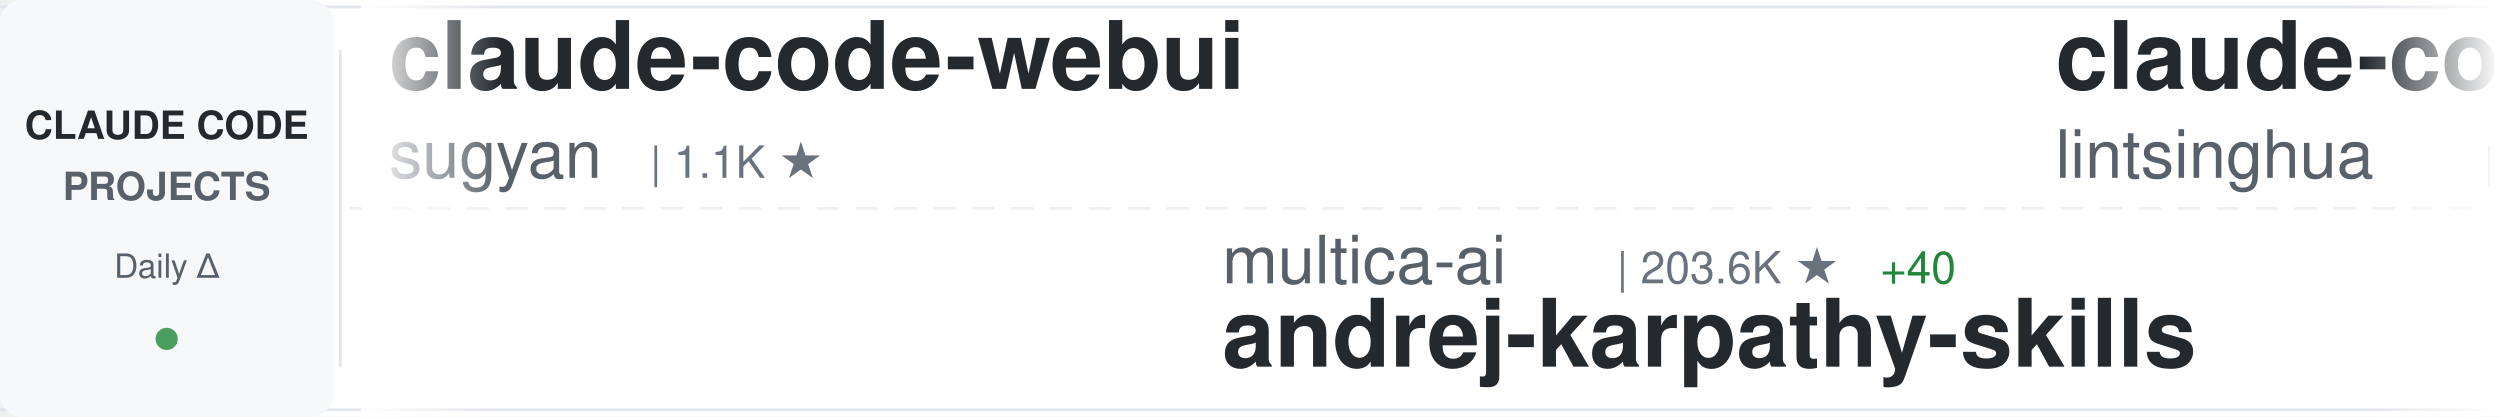
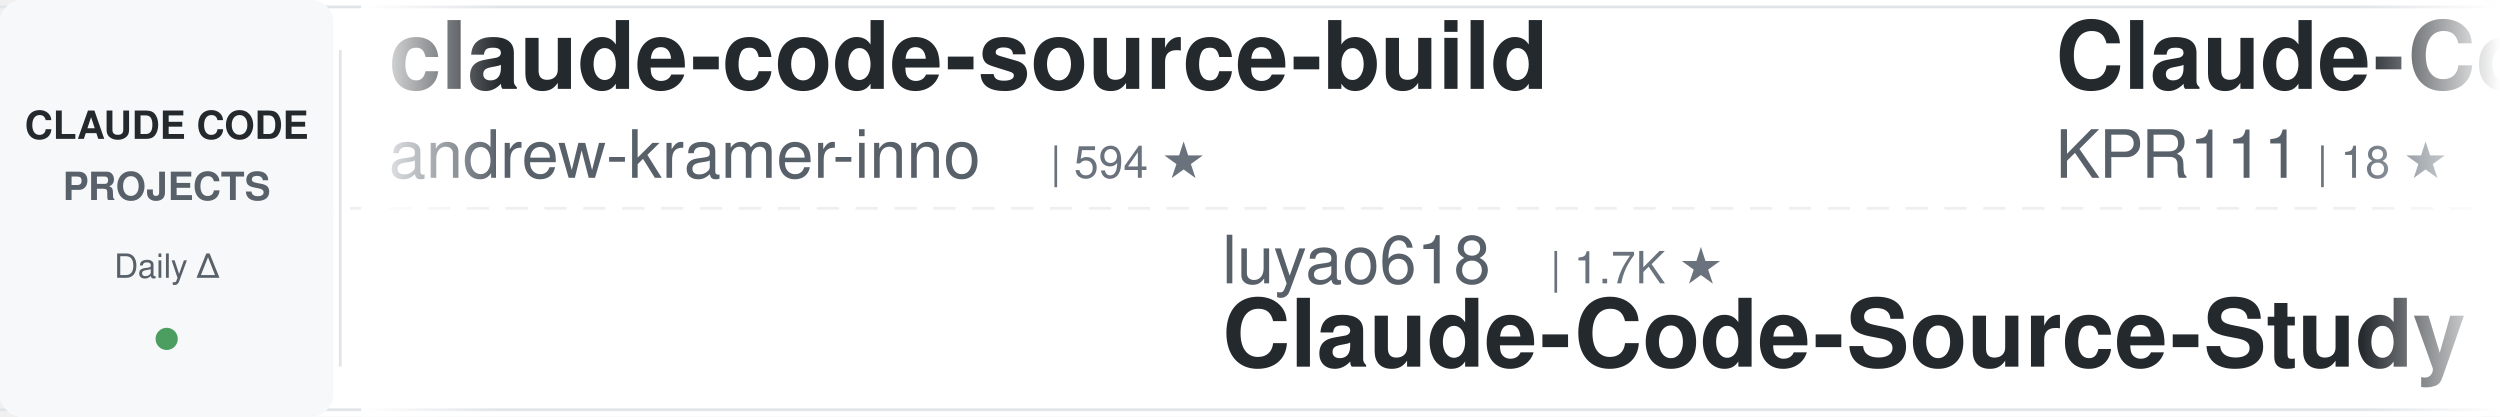
<svg xmlns="http://www.w3.org/2000/svg" width="900" height="150">
  <defs>
    <linearGradient id="awesomeLeftFade" x1="0%" y1="0%" x2="100%" y2="0%">
      <stop offset="0%" style="stop-color:#ffffff;stop-opacity:1" />
      <stop offset="100%" style="stop-color:#ffffff;stop-opacity:0" />
    </linearGradient>
    <linearGradient id="awesomeRightFade" x1="0%" y1="0%" x2="100%" y2="0%">
      <stop offset="0%" style="stop-color:#ffffff;stop-opacity:0" />
      <stop offset="100%" style="stop-color:#ffffff;stop-opacity:1" />
    </linearGradient>
  </defs>
  <rect width="900" height="150" fill="#ffffff" rx="8" />
  <rect x="0" y="2" width="900" height="1" fill="#e1e4e8" />
  <rect x="0" y="147" width="900" height="1" fill="#e1e4e8" />
  <line x1="0" y1="75" x2="900" y2="75" stroke="#e1e4e8" stroke-width="1" stroke-dasharray="8 6" opacity="0.6" />
  <rect x="0" y="0" width="120" height="150" fill="#f6f8fa" rx="8" />
  <text x="60" y="50" font-family="-apple-system, BlinkMacSystemFont, 'Segoe UI', Helvetica, Arial, sans-serif" font-size="14" font-weight="600" fill="#24292e" text-anchor="middle">CLAUDE CODE</text>
  <text x="60" y="72" font-family="-apple-system, BlinkMacSystemFont, 'Segoe UI', Helvetica, Arial, sans-serif" font-size="14" font-weight="600" fill="#586069" text-anchor="middle">PROJECTS</text>
  <text x="60" y="100" font-family="-apple-system, BlinkMacSystemFont, 'Segoe UI', Helvetica, Arial, sans-serif" font-size="12" font-weight="500" fill="#586069" text-anchor="middle">Daily Δ</text>
  <circle cx="60" cy="122" r="4" fill="#22863a" opacity="0.8" />
  <rect x="122" y="18" width="1" height="114" fill="#e1e4e8" />
  <clipPath id="awesomeTickerClip">
    <rect x="130" y="0" width="770" height="150" />
  </clipPath>
  <g clip-path="url(#awesomeTickerClip)">
    <g id="awesomeTickerItems">
      <animateTransform attributeName="transform" attributeType="XML" type="translate" from="0 0" to="-3000 0" dur="54s" repeatCount="indefinite" />
      <g transform="translate(0, 0)">
-         <text x="140" y="32" font-family="-apple-system, BlinkMacSystemFont, 'Segoe UI', Helvetica, Arial, sans-serif" font-size="34" font-weight="600" fill="#24292e">claude-code-webui</text>
-         <text x="140" y="64" font-family="-apple-system, BlinkMacSystemFont, 'Segoe UI', Helvetica, Arial, sans-serif" font-size="24" font-weight="400" fill="#586069">sugyan</text>
-         <text x="234" y="64" font-family="-apple-system, BlinkMacSystemFont, 'Segoe UI', Helvetica, Arial, sans-serif" font-size="16" font-weight="500" fill="#6a737d">| 1.1K ★</text>
+         <text x="140" y="32" font-family="-apple-system, BlinkMacSystemFont, 'Segoe UI', Helvetica, Arial, sans-serif" font-size="34" font-weight="600" fill="#24292e">claude-code-source-build</text>
+         <text x="140" y="64" font-family="-apple-system, BlinkMacSystemFont, 'Segoe UI', Helvetica, Arial, sans-serif" font-size="24" font-weight="400" fill="#586069">andrew-kramer-inno</text>
+         <text x="378" y="64" font-family="-apple-system, BlinkMacSystemFont, 'Segoe UI', Helvetica, Arial, sans-serif" font-size="16" font-weight="500" fill="#6a737d">| 594 ★</text>
      </g>
      <g transform="translate(300, 0)">
-         <text x="140" y="102" font-family="-apple-system, BlinkMacSystemFont, 'Segoe UI', Helvetica, Arial, sans-serif" font-size="24" font-weight="400" fill="#586069">multica-ai</text>
-         <text x="282" y="102" font-family="-apple-system, BlinkMacSystemFont, 'Segoe UI', Helvetica, Arial, sans-serif" font-size="16" font-weight="500" fill="#6a737d">| 203.6K ★</text>
-         <text x="377" y="102" font-family="-apple-system, BlinkMacSystemFont, 'Segoe UI', Helvetica, Arial, sans-serif" font-size="16" font-weight="500" fill="#22863a"> +40</text>
-         <text x="140" y="132" font-family="-apple-system, BlinkMacSystemFont, 'Segoe UI', Helvetica, Arial, sans-serif" font-size="34" font-weight="600" fill="#24292e">andrej-karpathy-skills</text>
+         <text x="140" y="102" font-family="-apple-system, BlinkMacSystemFont, 'Segoe UI', Helvetica, Arial, sans-serif" font-size="24" font-weight="400" fill="#586069">luyao618</text>
+         <text x="258" y="102" font-family="-apple-system, BlinkMacSystemFont, 'Segoe UI', Helvetica, Arial, sans-serif" font-size="16" font-weight="500" fill="#6a737d">| 1.7K ★</text>
+         <text x="140" y="132" font-family="-apple-system, BlinkMacSystemFont, 'Segoe UI', Helvetica, Arial, sans-serif" font-size="34" font-weight="600" fill="#24292e">Claude-Code-Source-Study</text>
      </g>
      <g transform="translate(600, 0)">
-         <text x="140" y="32" font-family="-apple-system, BlinkMacSystemFont, 'Segoe UI', Helvetica, Arial, sans-serif" font-size="34" font-weight="600" fill="#24292e">claude-code-book</text>
-         <text x="140" y="64" font-family="-apple-system, BlinkMacSystemFont, 'Segoe UI', Helvetica, Arial, sans-serif" font-size="24" font-weight="400" fill="#586069">lintsinghua</text>
-         <text x="294" y="64" font-family="-apple-system, BlinkMacSystemFont, 'Segoe UI', Helvetica, Arial, sans-serif" font-size="16" font-weight="500" fill="#6a737d">| 4.1K ★</text>
+         <text x="140" y="32" font-family="-apple-system, BlinkMacSystemFont, 'Segoe UI', Helvetica, Arial, sans-serif" font-size="34" font-weight="600" fill="#24292e">Claude-Code</text>
+         <text x="140" y="64" font-family="-apple-system, BlinkMacSystemFont, 'Segoe UI', Helvetica, Arial, sans-serif" font-size="24" font-weight="400" fill="#586069">KPR111</text>
+         <text x="234" y="64" font-family="-apple-system, BlinkMacSystemFont, 'Segoe UI', Helvetica, Arial, sans-serif" font-size="16" font-weight="500" fill="#6a737d">| 18 ★</text>
      </g>
      <g transform="translate(900, 0)">
-         <text x="140" y="102" font-family="-apple-system, BlinkMacSystemFont, 'Segoe UI', Helvetica, Arial, sans-serif" font-size="24" font-weight="400" fill="#586069">ccplugins</text>
-         <text x="270" y="102" font-family="-apple-system, BlinkMacSystemFont, 'Segoe UI', Helvetica, Arial, sans-serif" font-size="16" font-weight="500" fill="#6a737d">| 918 ★</text>
-         <text x="140" y="132" font-family="-apple-system, BlinkMacSystemFont, 'Segoe UI', Helvetica, Arial, sans-serif" font-size="34" font-weight="600" fill="#24292e">awesome-claude-code-plug...</text>
+         <text x="140" y="102" font-family="-apple-system, BlinkMacSystemFont, 'Segoe UI', Helvetica, Arial, sans-serif" font-size="24" font-weight="400" fill="#586069">xu-xiang</text>
+         <text x="258" y="102" font-family="-apple-system, BlinkMacSystemFont, 'Segoe UI', Helvetica, Arial, sans-serif" font-size="16" font-weight="500" fill="#6a737d">| 1.9K ★</text>
+         <text x="140" y="132" font-family="-apple-system, BlinkMacSystemFont, 'Segoe UI', Helvetica, Arial, sans-serif" font-size="34" font-weight="600" fill="#24292e">everything-claude-code-z...</text>
      </g>
      <g transform="translate(1200, 0)">
-         <text x="140" y="32" font-family="-apple-system, BlinkMacSystemFont, 'Segoe UI', Helvetica, Arial, sans-serif" font-size="34" font-weight="600" fill="#24292e">Claude-code</text>
-         <text x="140" y="64" font-family="-apple-system, BlinkMacSystemFont, 'Segoe UI', Helvetica, Arial, sans-serif" font-size="24" font-weight="400" fill="#586069">zstmfhy</text>
-         <text x="246" y="64" font-family="-apple-system, BlinkMacSystemFont, 'Segoe UI', Helvetica, Arial, sans-serif" font-size="16" font-weight="500" fill="#6a737d">| 190 ★</text>
+         <text x="140" y="32" font-family="-apple-system, BlinkMacSystemFont, 'Segoe UI', Helvetica, Arial, sans-serif" font-size="34" font-weight="600" fill="#24292e">claude-code-workflows</text>
+         <text x="140" y="64" font-family="-apple-system, BlinkMacSystemFont, 'Segoe UI', Helvetica, Arial, sans-serif" font-size="24" font-weight="400" fill="#586069">OneRedOak</text>
+         <text x="270" y="64" font-family="-apple-system, BlinkMacSystemFont, 'Segoe UI', Helvetica, Arial, sans-serif" font-size="16" font-weight="500" fill="#6a737d">| 3.9K ★</text>
      </g>
      <g transform="translate(1500, 0)">
-         <text x="140" y="102" font-family="-apple-system, BlinkMacSystemFont, 'Segoe UI', Helvetica, Arial, sans-serif" font-size="24" font-weight="400" fill="#586069">Cranot</text>
-         <text x="234" y="102" font-family="-apple-system, BlinkMacSystemFont, 'Segoe UI', Helvetica, Arial, sans-serif" font-size="16" font-weight="500" fill="#6a737d">| 2.9K ★</text>
-         <text x="140" y="132" font-family="-apple-system, BlinkMacSystemFont, 'Segoe UI', Helvetica, Arial, sans-serif" font-size="34" font-weight="600" fill="#24292e">claude-code-guide</text>
+         <text x="140" y="102" font-family="-apple-system, BlinkMacSystemFont, 'Segoe UI', Helvetica, Arial, sans-serif" font-size="24" font-weight="400" fill="#586069">jqueryscript</text>
+         <text x="306" y="102" font-family="-apple-system, BlinkMacSystemFont, 'Segoe UI', Helvetica, Arial, sans-serif" font-size="16" font-weight="500" fill="#6a737d">| 501 ★</text>
+         <text x="140" y="132" font-family="-apple-system, BlinkMacSystemFont, 'Segoe UI', Helvetica, Arial, sans-serif" font-size="34" font-weight="600" fill="#24292e">awesome-claude-code</text>
      </g>
      <g transform="translate(1800, 0)">
-         <text x="140" y="32" font-family="-apple-system, BlinkMacSystemFont, 'Segoe UI', Helvetica, Arial, sans-serif" font-size="34" font-weight="600" fill="#24292e">everything-claude-code</text>
-         <text x="140" y="64" font-family="-apple-system, BlinkMacSystemFont, 'Segoe UI', Helvetica, Arial, sans-serif" font-size="24" font-weight="400" fill="#586069">WorldFlowAI</text>
-         <text x="294" y="64" font-family="-apple-system, BlinkMacSystemFont, 'Segoe UI', Helvetica, Arial, sans-serif" font-size="16" font-weight="500" fill="#6a737d">| 1.4K ★</text>
-         <text x="371" y="64" font-family="-apple-system, BlinkMacSystemFont, 'Segoe UI', Helvetica, Arial, sans-serif" font-size="16" font-weight="500" fill="#22863a"> +3</text>
+         <text x="140" y="32" font-family="-apple-system, BlinkMacSystemFont, 'Segoe UI', Helvetica, Arial, sans-serif" font-size="34" font-weight="600" fill="#24292e">claude-code-rev</text>
+         <text x="140" y="64" font-family="-apple-system, BlinkMacSystemFont, 'Segoe UI', Helvetica, Arial, sans-serif" font-size="24" font-weight="400" fill="#586069">oboard</text>
+         <text x="234" y="64" font-family="-apple-system, BlinkMacSystemFont, 'Segoe UI', Helvetica, Arial, sans-serif" font-size="16" font-weight="500" fill="#6a737d">| 3.3K ★</text>
      </g>
      <g transform="translate(2100, 0)">
-         <text x="140" y="102" font-family="-apple-system, BlinkMacSystemFont, 'Segoe UI', Helvetica, Arial, sans-serif" font-size="24" font-weight="400" fill="#586069">Yeachan-Heo</text>
-         <text x="294" y="102" font-family="-apple-system, BlinkMacSystemFont, 'Segoe UI', Helvetica, Arial, sans-serif" font-size="16" font-weight="500" fill="#6a737d">| 38.6K ★</text>
-         <text x="380" y="102" font-family="-apple-system, BlinkMacSystemFont, 'Segoe UI', Helvetica, Arial, sans-serif" font-size="16" font-weight="500" fill="#22863a"> +8</text>
-         <text x="140" y="132" font-family="-apple-system, BlinkMacSystemFont, 'Segoe UI', Helvetica, Arial, sans-serif" font-size="34" font-weight="600" fill="#24292e">oh-my-claudecode</text>
+         <text x="140" y="102" font-family="-apple-system, BlinkMacSystemFont, 'Segoe UI', Helvetica, Arial, sans-serif" font-size="24" font-weight="400" fill="#586069">krusemediallc</text>
+         <text x="318" y="102" font-family="-apple-system, BlinkMacSystemFont, 'Segoe UI', Helvetica, Arial, sans-serif" font-size="16" font-weight="500" fill="#6a737d">| 1.2K ★</text>
+         <text x="395" y="102" font-family="-apple-system, BlinkMacSystemFont, 'Segoe UI', Helvetica, Arial, sans-serif" font-size="16" font-weight="500" fill="#22863a"> +10</text>
+         <text x="140" y="132" font-family="-apple-system, BlinkMacSystemFont, 'Segoe UI', Helvetica, Arial, sans-serif" font-size="34" font-weight="600" fill="#24292e">arcads-claude-code</text>
      </g>
      <g transform="translate(2400, 0)">
-         <text x="140" y="32" font-family="-apple-system, BlinkMacSystemFont, 'Segoe UI', Helvetica, Arial, sans-serif" font-size="34" font-weight="600" fill="#24292e">skills</text>
+         <text x="140" y="32" font-family="-apple-system, BlinkMacSystemFont, 'Segoe UI', Helvetica, Arial, sans-serif" font-size="34" font-weight="600" fill="#24292e">claude-code-security-rev...</text>
        <text x="140" y="64" font-family="-apple-system, BlinkMacSystemFont, 'Segoe UI', Helvetica, Arial, sans-serif" font-size="24" font-weight="400" fill="#586069">anthropics</text>
-         <text x="282" y="64" font-family="-apple-system, BlinkMacSystemFont, 'Segoe UI', Helvetica, Arial, sans-serif" font-size="16" font-weight="500" fill="#6a737d">| 170.2K ★</text>
-         <text x="377" y="64" font-family="-apple-system, BlinkMacSystemFont, 'Segoe UI', Helvetica, Arial, sans-serif" font-size="16" font-weight="500" fill="#22863a"> +29</text>
+         <text x="282" y="64" font-family="-apple-system, BlinkMacSystemFont, 'Segoe UI', Helvetica, Arial, sans-serif" font-size="16" font-weight="500" fill="#6a737d">| 5.9K ★</text>
+         <text x="359" y="64" font-family="-apple-system, BlinkMacSystemFont, 'Segoe UI', Helvetica, Arial, sans-serif" font-size="16" font-weight="500" fill="#22863a"> +3</text>
      </g>
      <g transform="translate(2700, 0)">
-         <text x="140" y="102" font-family="-apple-system, BlinkMacSystemFont, 'Segoe UI', Helvetica, Arial, sans-serif" font-size="24" font-weight="400" fill="#586069">oboard</text>
-         <text x="234" y="102" font-family="-apple-system, BlinkMacSystemFont, 'Segoe UI', Helvetica, Arial, sans-serif" font-size="16" font-weight="500" fill="#6a737d">| 3.3K ★</text>
-         <text x="140" y="132" font-family="-apple-system, BlinkMacSystemFont, 'Segoe UI', Helvetica, Arial, sans-serif" font-size="34" font-weight="600" fill="#24292e">claude-code-rev</text>
+         <text x="140" y="102" font-family="-apple-system, BlinkMacSystemFont, 'Segoe UI', Helvetica, Arial, sans-serif" font-size="24" font-weight="400" fill="#586069">digitalsamba</text>
+         <text x="306" y="102" font-family="-apple-system, BlinkMacSystemFont, 'Segoe UI', Helvetica, Arial, sans-serif" font-size="16" font-weight="500" fill="#6a737d">| 2.0K ★</text>
+         <text x="140" y="132" font-family="-apple-system, BlinkMacSystemFont, 'Segoe UI', Helvetica, Arial, sans-serif" font-size="34" font-weight="600" fill="#24292e">claude-code-video-toolki...</text>
      </g>
      <g transform="translate(3000, 0)">
-         <text x="140" y="32" font-family="-apple-system, BlinkMacSystemFont, 'Segoe UI', Helvetica, Arial, sans-serif" font-size="34" font-weight="600" fill="#24292e">claude-code-webui</text>
-         <text x="140" y="64" font-family="-apple-system, BlinkMacSystemFont, 'Segoe UI', Helvetica, Arial, sans-serif" font-size="24" font-weight="400" fill="#586069">sugyan</text>
-         <text x="234" y="64" font-family="-apple-system, BlinkMacSystemFont, 'Segoe UI', Helvetica, Arial, sans-serif" font-size="16" font-weight="500" fill="#6a737d">| 1.1K ★</text>
+         <text x="140" y="32" font-family="-apple-system, BlinkMacSystemFont, 'Segoe UI', Helvetica, Arial, sans-serif" font-size="34" font-weight="600" fill="#24292e">claude-code-source-build</text>
+         <text x="140" y="64" font-family="-apple-system, BlinkMacSystemFont, 'Segoe UI', Helvetica, Arial, sans-serif" font-size="24" font-weight="400" fill="#586069">andrew-kramer-inno</text>
+         <text x="378" y="64" font-family="-apple-system, BlinkMacSystemFont, 'Segoe UI', Helvetica, Arial, sans-serif" font-size="16" font-weight="500" fill="#6a737d">| 594 ★</text>
      </g>
      <g transform="translate(3300, 0)">
-         <text x="140" y="102" font-family="-apple-system, BlinkMacSystemFont, 'Segoe UI', Helvetica, Arial, sans-serif" font-size="24" font-weight="400" fill="#586069">multica-ai</text>
-         <text x="282" y="102" font-family="-apple-system, BlinkMacSystemFont, 'Segoe UI', Helvetica, Arial, sans-serif" font-size="16" font-weight="500" fill="#6a737d">| 203.6K ★</text>
-         <text x="377" y="102" font-family="-apple-system, BlinkMacSystemFont, 'Segoe UI', Helvetica, Arial, sans-serif" font-size="16" font-weight="500" fill="#22863a"> +40</text>
-         <text x="140" y="132" font-family="-apple-system, BlinkMacSystemFont, 'Segoe UI', Helvetica, Arial, sans-serif" font-size="34" font-weight="600" fill="#24292e">andrej-karpathy-skills</text>
+         <text x="140" y="102" font-family="-apple-system, BlinkMacSystemFont, 'Segoe UI', Helvetica, Arial, sans-serif" font-size="24" font-weight="400" fill="#586069">luyao618</text>
+         <text x="258" y="102" font-family="-apple-system, BlinkMacSystemFont, 'Segoe UI', Helvetica, Arial, sans-serif" font-size="16" font-weight="500" fill="#6a737d">| 1.7K ★</text>
+         <text x="140" y="132" font-family="-apple-system, BlinkMacSystemFont, 'Segoe UI', Helvetica, Arial, sans-serif" font-size="34" font-weight="600" fill="#24292e">Claude-Code-Source-Study</text>
      </g>
      <g transform="translate(3600, 0)">
-         <text x="140" y="32" font-family="-apple-system, BlinkMacSystemFont, 'Segoe UI', Helvetica, Arial, sans-serif" font-size="34" font-weight="600" fill="#24292e">claude-code-book</text>
-         <text x="140" y="64" font-family="-apple-system, BlinkMacSystemFont, 'Segoe UI', Helvetica, Arial, sans-serif" font-size="24" font-weight="400" fill="#586069">lintsinghua</text>
-         <text x="294" y="64" font-family="-apple-system, BlinkMacSystemFont, 'Segoe UI', Helvetica, Arial, sans-serif" font-size="16" font-weight="500" fill="#6a737d">| 4.1K ★</text>
+         <text x="140" y="32" font-family="-apple-system, BlinkMacSystemFont, 'Segoe UI', Helvetica, Arial, sans-serif" font-size="34" font-weight="600" fill="#24292e">Claude-Code</text>
+         <text x="140" y="64" font-family="-apple-system, BlinkMacSystemFont, 'Segoe UI', Helvetica, Arial, sans-serif" font-size="24" font-weight="400" fill="#586069">KPR111</text>
+         <text x="234" y="64" font-family="-apple-system, BlinkMacSystemFont, 'Segoe UI', Helvetica, Arial, sans-serif" font-size="16" font-weight="500" fill="#6a737d">| 18 ★</text>
      </g>
      <g transform="translate(3900, 0)">
-         <text x="140" y="102" font-family="-apple-system, BlinkMacSystemFont, 'Segoe UI', Helvetica, Arial, sans-serif" font-size="24" font-weight="400" fill="#586069">ccplugins</text>
-         <text x="270" y="102" font-family="-apple-system, BlinkMacSystemFont, 'Segoe UI', Helvetica, Arial, sans-serif" font-size="16" font-weight="500" fill="#6a737d">| 918 ★</text>
-         <text x="140" y="132" font-family="-apple-system, BlinkMacSystemFont, 'Segoe UI', Helvetica, Arial, sans-serif" font-size="34" font-weight="600" fill="#24292e">awesome-claude-code-plug...</text>
+         <text x="140" y="102" font-family="-apple-system, BlinkMacSystemFont, 'Segoe UI', Helvetica, Arial, sans-serif" font-size="24" font-weight="400" fill="#586069">xu-xiang</text>
+         <text x="258" y="102" font-family="-apple-system, BlinkMacSystemFont, 'Segoe UI', Helvetica, Arial, sans-serif" font-size="16" font-weight="500" fill="#6a737d">| 1.9K ★</text>
+         <text x="140" y="132" font-family="-apple-system, BlinkMacSystemFont, 'Segoe UI', Helvetica, Arial, sans-serif" font-size="34" font-weight="600" fill="#24292e">everything-claude-code-z...</text>
      </g>
    </g>
  </g>
  <rect x="130" y="0" width="50" height="150" fill="url(#awesomeLeftFade)" />
  <rect x="850" y="0" width="50" height="150" fill="url(#awesomeRightFade)" />
</svg>
